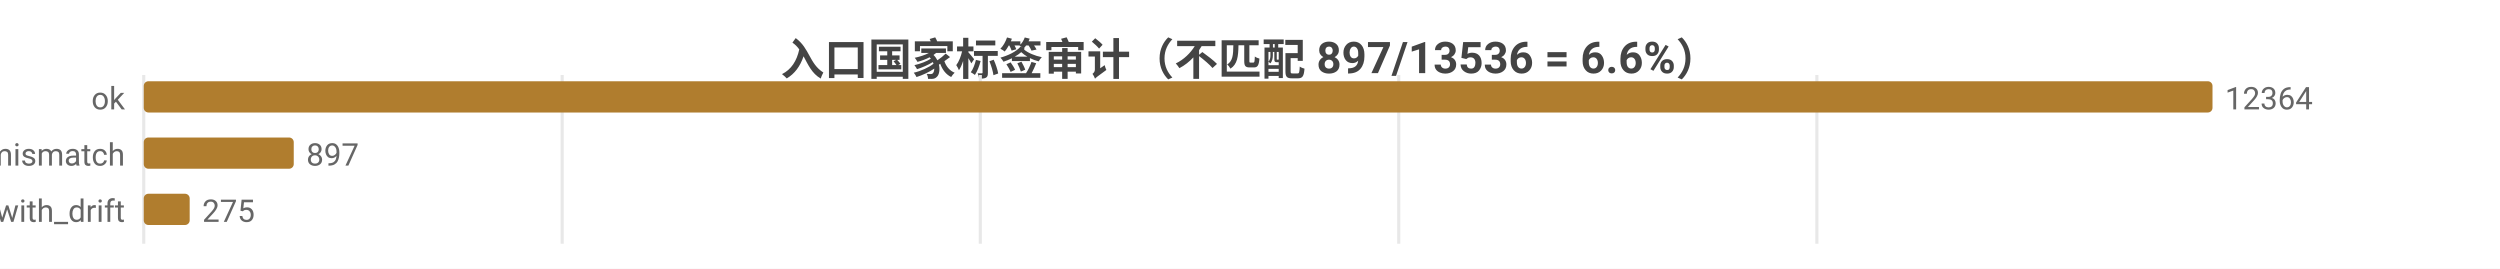
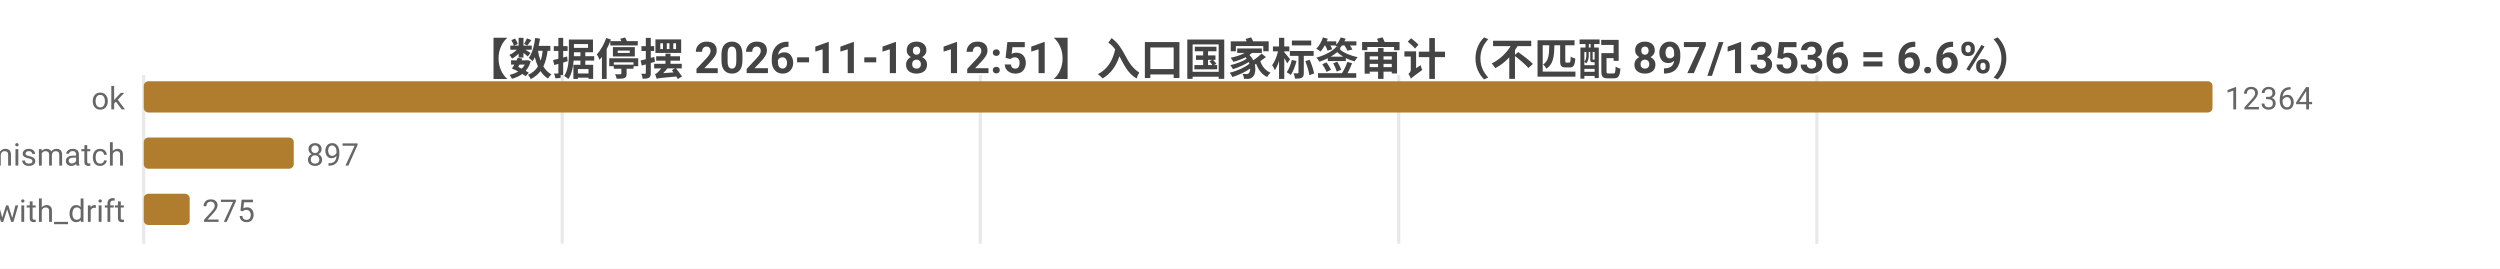
<svg xmlns="http://www.w3.org/2000/svg" width="800" height="86" viewBox="0 0 800 86">
  <rect width="800" height="86" fill="#ffffff" />
  <style>text{font-family:system-ui,-apple-system,'Segoe UI',Roboto,'PingFang SC','Microsoft YaHei','Noto Sans CJK SC',sans-serif}.g{stroke:#e8e8e8;stroke-width:1}.a{stroke:#999;stroke-width:1}.t{font-size:10px;fill:#666}.m{font-size:10px;text-anchor:middle;fill:#666}.e{font-size:10px;text-anchor:end;fill:#666}.l{font-size:11px;fill:#333}.tt{font-size:14px;font-weight:600;text-anchor:middle;fill:#444}.em{font-size:13px;text-anchor:middle;fill:#999}</style>
-   <text class="tt" x="400.0" y="24">入口国家标签审计（不匹配 897/13536 = 6.6%）</text>
+   <text class="tt" x="400.0" y="24">【数据停摆 2026-11-18 12:51】入口国家标签审计（不匹配 897/13536 = 6.6%）</text>
  <line class="g" x1="46" y1="24" x2="46" y2="78" />
  <line class="g" x1="179.9" y1="24" x2="179.9" y2="78" />
  <line class="g" x1="313.7" y1="24" x2="313.7" y2="78" />
  <line class="g" x1="447.6" y1="24" x2="447.6" y2="78" />
  <line class="g" x1="581.4" y1="24" x2="581.4" y2="78" />
  <text class="e" x="40" y="35">ok</text>
  <rect x="46" y="26" width="662" height="10" fill="#b07d2e" rx="1.5" />
  <text class="t" x="712" y="35">12364</text>
  <text class="e" x="40" y="53">tag_mismatch</text>
  <rect x="46" y="44" width="48.0" height="10" fill="#b07d2e" rx="1.5" />
  <text class="t" x="98.0" y="53">897</text>
  <text class="e" x="40" y="71">ok_with_drift</text>
  <rect x="46" y="62" width="14.7" height="10" fill="#b07d2e" rx="1.5" />
  <text class="t" x="64.7" y="71">275</text>
</svg>
